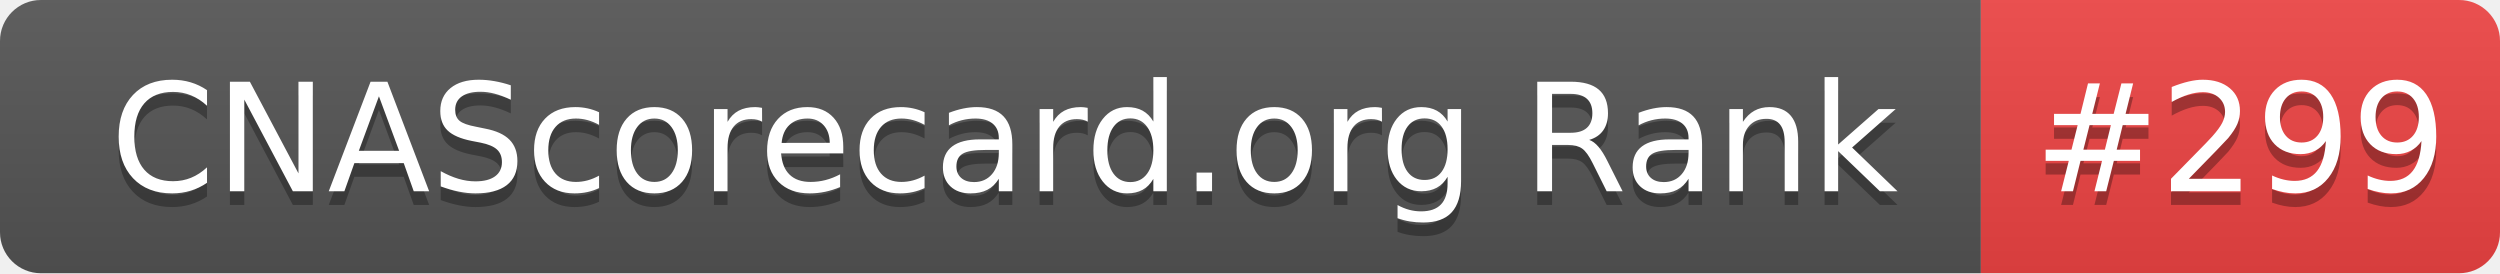
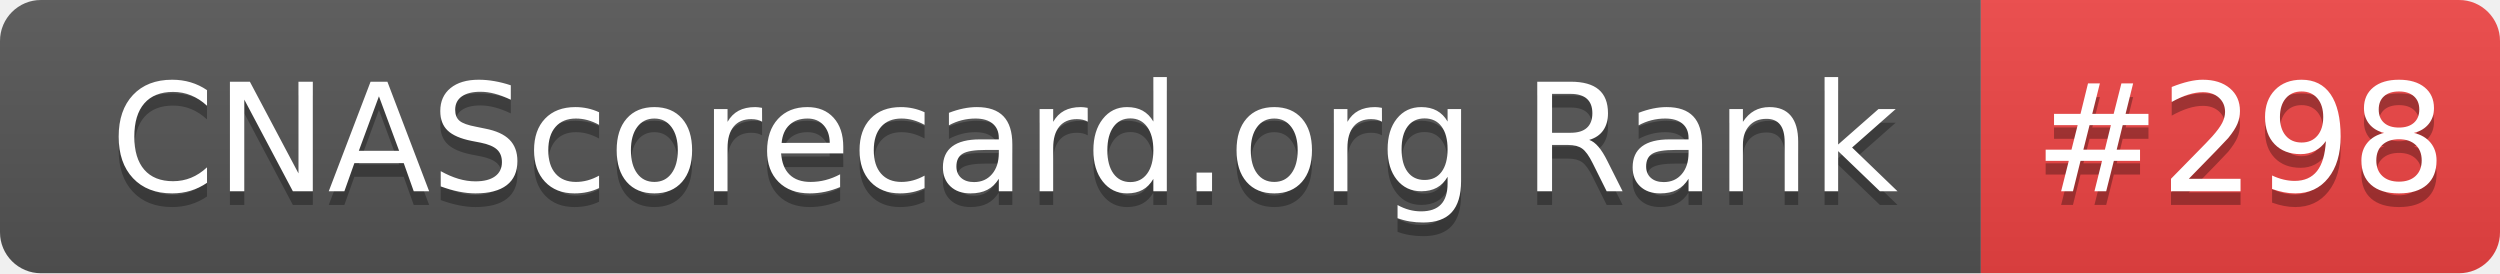
- <svg xmlns="http://www.w3.org/2000/svg" width="183" height="20" role="img" aria-label="CNAScorecard.org Rank: #299">
+ <svg xmlns="http://www.w3.org/2000/svg" width="183" height="20" role="img" aria-label="CNAScorecard.org Rank: #298">
  <linearGradient id="s" x2="0" y2="100%">
    <stop offset="0" stop-color="#bbb" stop-opacity=".1" />
    <stop offset="1" stop-opacity=".1" />
  </linearGradient>
  <clipPath id="r">
    <rect width="183" height="20" rx="3" fill="#fff" />
  </clipPath>
  <g clip-path="url(#r)">
    <rect width="145" height="20" fill="#555" />
    <rect x="145" width="38" height="20" fill="#EF4444" />
    <rect width="183" height="20" fill="url(#s)" />
  </g>
  <g fill="#fff" text-anchor="middle" font-family="Verdana,Geneva,DejaVu Sans,sans-serif" text-rendering="geometricPrecision" font-size="110">
    <text aria-hidden="true" x="735" y="150" fill="#010101" fill-opacity=".3" transform="scale(.1)" textLength="1350">CNAScorecard.org Rank</text>
    <text x="735" y="140" transform="scale(.1)" fill="#fff" textLength="1350">CNAScorecard.org Rank</text>
-     <text aria-hidden="true" x="1640" y="150" fill="#010101" fill-opacity=".3" transform="scale(.1)" textLength="280">#299</text>
-     <text x="1640" y="140" transform="scale(.1)" fill="#fff" textLength="280">#299</text>
+     <text aria-hidden="true" x="1640" y="150" fill="#010101" fill-opacity=".3" transform="scale(.1)" textLength="280">#298</text>
+     <text x="1640" y="140" transform="scale(.1)" fill="#fff" textLength="280">#298</text>
  </g>
</svg>
